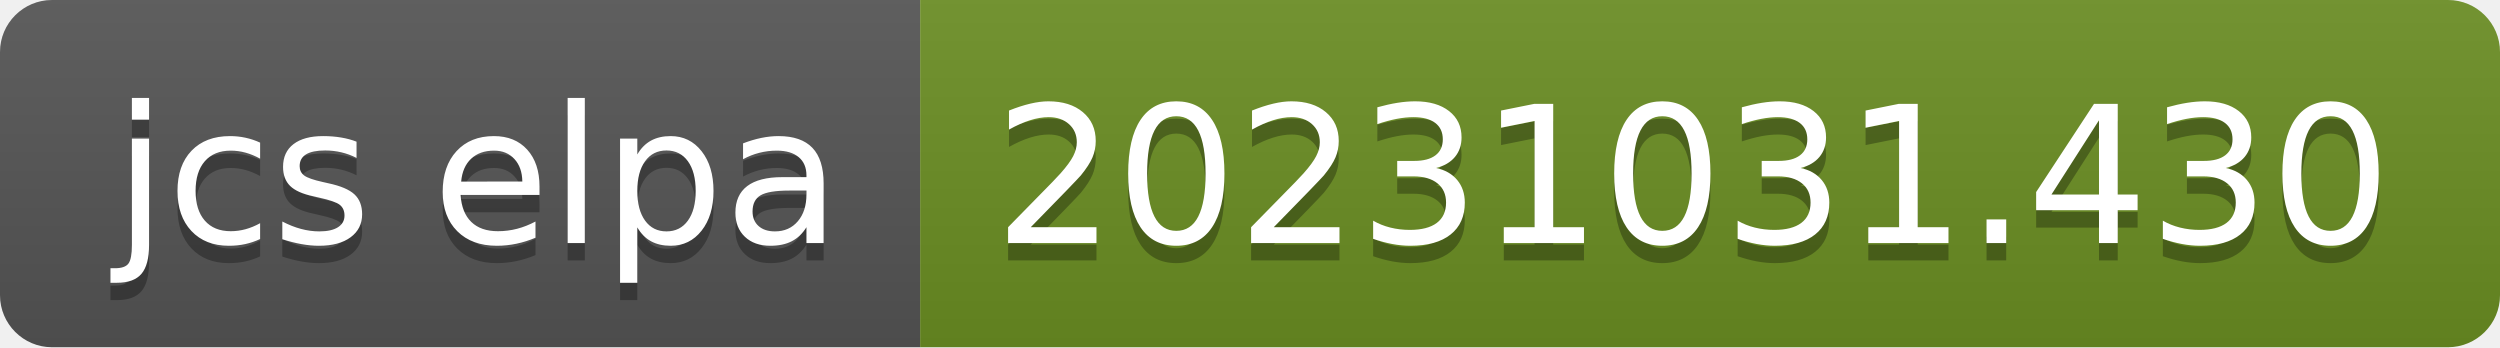
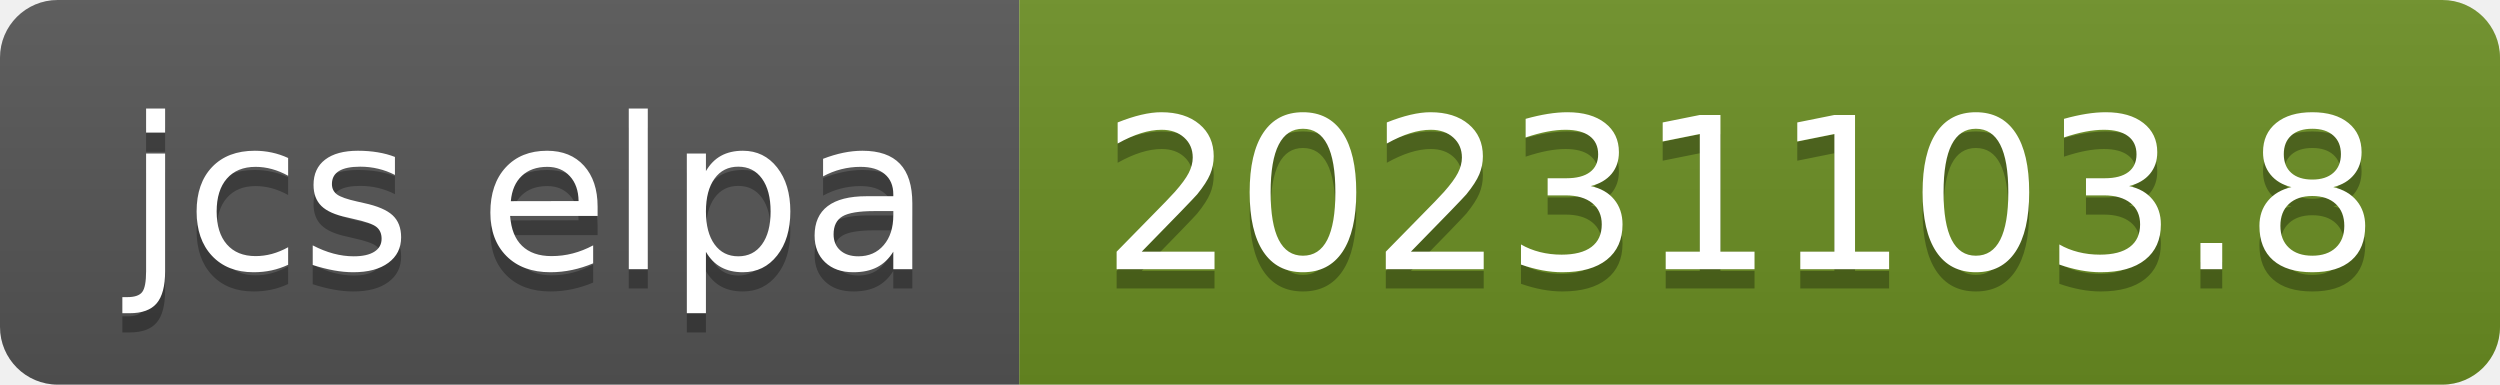
- <svg xmlns="http://www.w3.org/2000/svg" width="144" height="20" role="img" aria-label="jcs elpa: 20231031.430">
+ <svg xmlns="http://www.w3.org/2000/svg" width="130" height="20" role="img" aria-label="jcs elpa: 20231103.8">
  <linearGradient id="s" x2="0" y2="100%">
    <stop offset="0" stop-color="#bbb" stop-opacity=".1" />
    <stop offset="1" stop-opacity=".1" />
  </linearGradient>
  <clipPath id="r">
-     <rect width="144" height="20" rx="3" fill="#fff" />
+     <rect width="130" height="20" rx="3" fill="#fff" />
  </clipPath>
  <g clip-path="url(#r)">
    <rect width="53" height="20" fill="#555" />
-     <rect x="53" width="91" height="20" fill="#6b8e23" />
-     <rect width="144" height="20" fill="url(#s)" />
+     <rect x="53" width="77" height="20" fill="#6b8e23" />
+     <rect width="130" height="20" fill="url(#s)" />
  </g>
  <g fill="#fff" text-anchor="middle" font-family="Verdana,Geneva,DejaVu Sans,sans-serif" text-rendering="geometricPrecision" font-size="110">
    <text aria-hidden="true" x="275" y="150" fill="#010101" fill-opacity=".3" transform="scale(.1)" textLength="430">jcs elpa</text>
    <text x="275" y="140" transform="scale(.1)" fill="#fff" textLength="430">jcs elpa</text>
-     <text aria-hidden="true" x="975" y="150" fill="#010101" fill-opacity=".3" transform="scale(.1)" textLength="810">20231031.430</text>
-     <text x="975" y="140" transform="scale(.1)" fill="#fff" textLength="810">20231031.430</text>
+     <text aria-hidden="true" x="905" y="150" fill="#010101" fill-opacity=".3" transform="scale(.1)" textLength="670">20231103.8</text>
+     <text x="905" y="140" transform="scale(.1)" fill="#fff" textLength="670">20231103.8</text>
  </g>
</svg>
